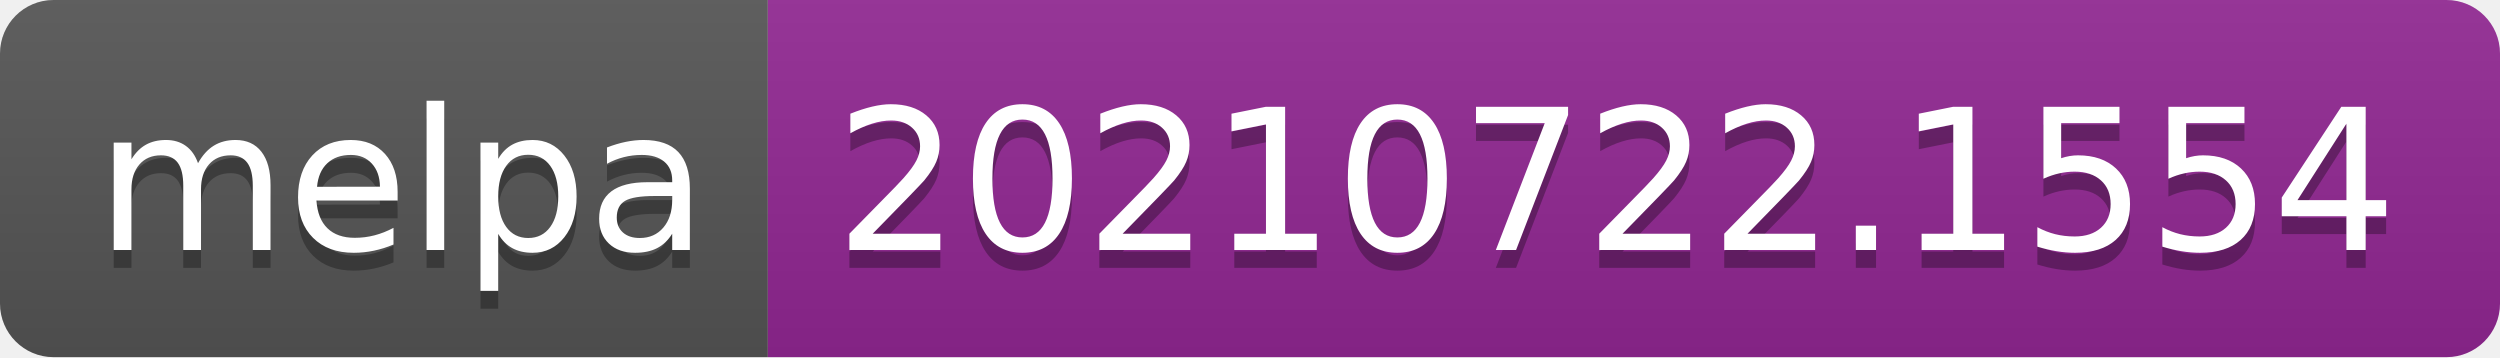
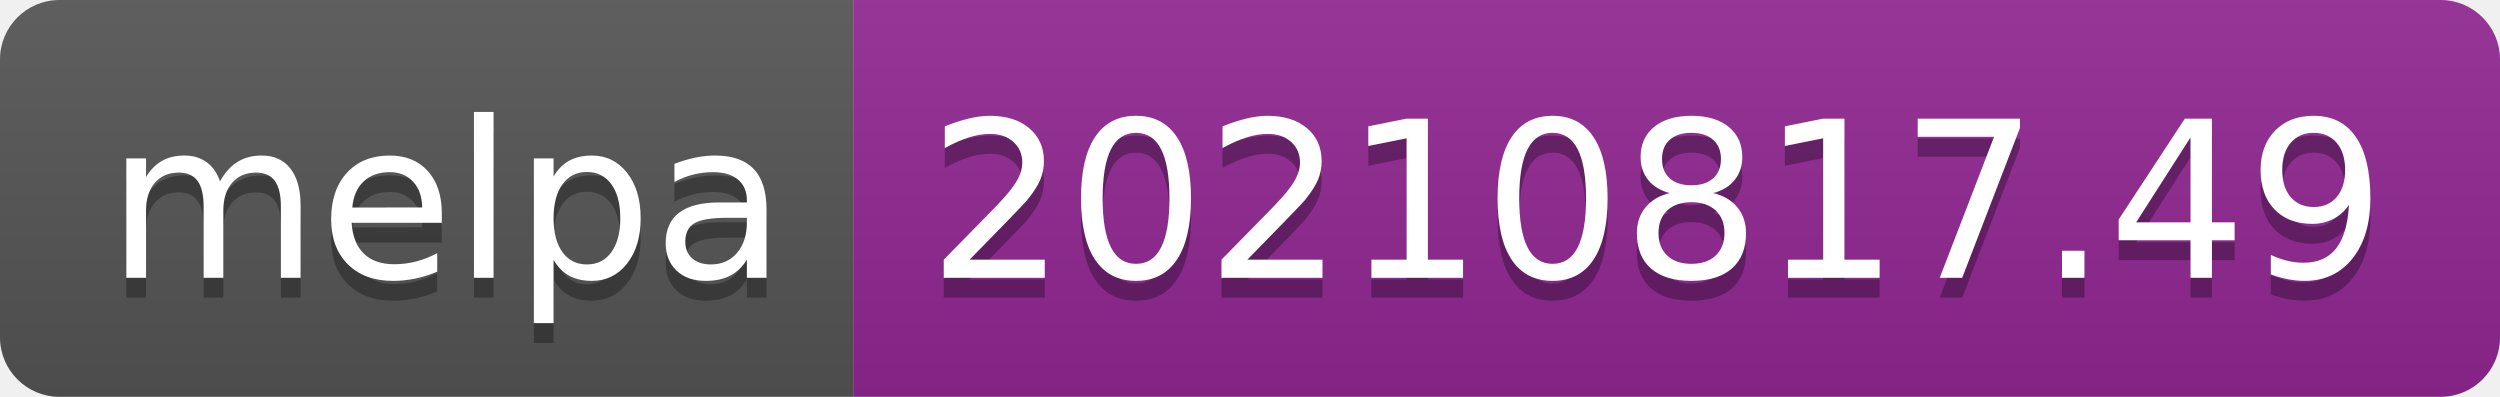
- <svg xmlns="http://www.w3.org/2000/svg" width="140" height="20" role="img" aria-label="melpa: 20210722.1554">
+ <svg xmlns="http://www.w3.org/2000/svg" width="126" height="20" role="img" aria-label="melpa: 20210817.49">
  <linearGradient id="s" x2="0" y2="100%">
    <stop offset="0" stop-color="#bbb" stop-opacity=".1" />
    <stop offset="1" stop-opacity=".1" />
  </linearGradient>
  <clipPath id="r">
-     <rect width="140" height="20" rx="3" fill="#fff" />
+     <rect width="126" height="20" rx="3" fill="#fff" />
  </clipPath>
  <g clip-path="url(#r)">
    <rect width="43" height="20" fill="#555" />
-     <rect x="43" width="97" height="20" fill="#922793" />
-     <rect width="140" height="20" fill="url(#s)" />
+     <rect x="43" width="83" height="20" fill="#922793" />
+     <rect width="126" height="20" fill="url(#s)" />
  </g>
  <g fill="#fff" text-anchor="middle" font-family="Verdana,Geneva,DejaVu Sans,sans-serif" text-rendering="geometricPrecision" font-size="110">
    <text aria-hidden="true" x="225" y="150" fill="#010101" fill-opacity=".3" transform="scale(.1)" textLength="330">melpa</text>
    <text x="225" y="140" transform="scale(.1)" fill="#fff" textLength="330">melpa</text>
-     <text aria-hidden="true" x="905" y="150" fill="#010101" fill-opacity=".3" transform="scale(.1)" textLength="870">20210722.1554</text>
-     <text x="905" y="140" transform="scale(.1)" fill="#fff" textLength="870">20210722.1554</text>
+     <text aria-hidden="true" x="835" y="150" fill="#010101" fill-opacity=".3" transform="scale(.1)" textLength="730">20210817.49</text>
+     <text x="835" y="140" transform="scale(.1)" fill="#fff" textLength="730">20210817.49</text>
  </g>
</svg>
